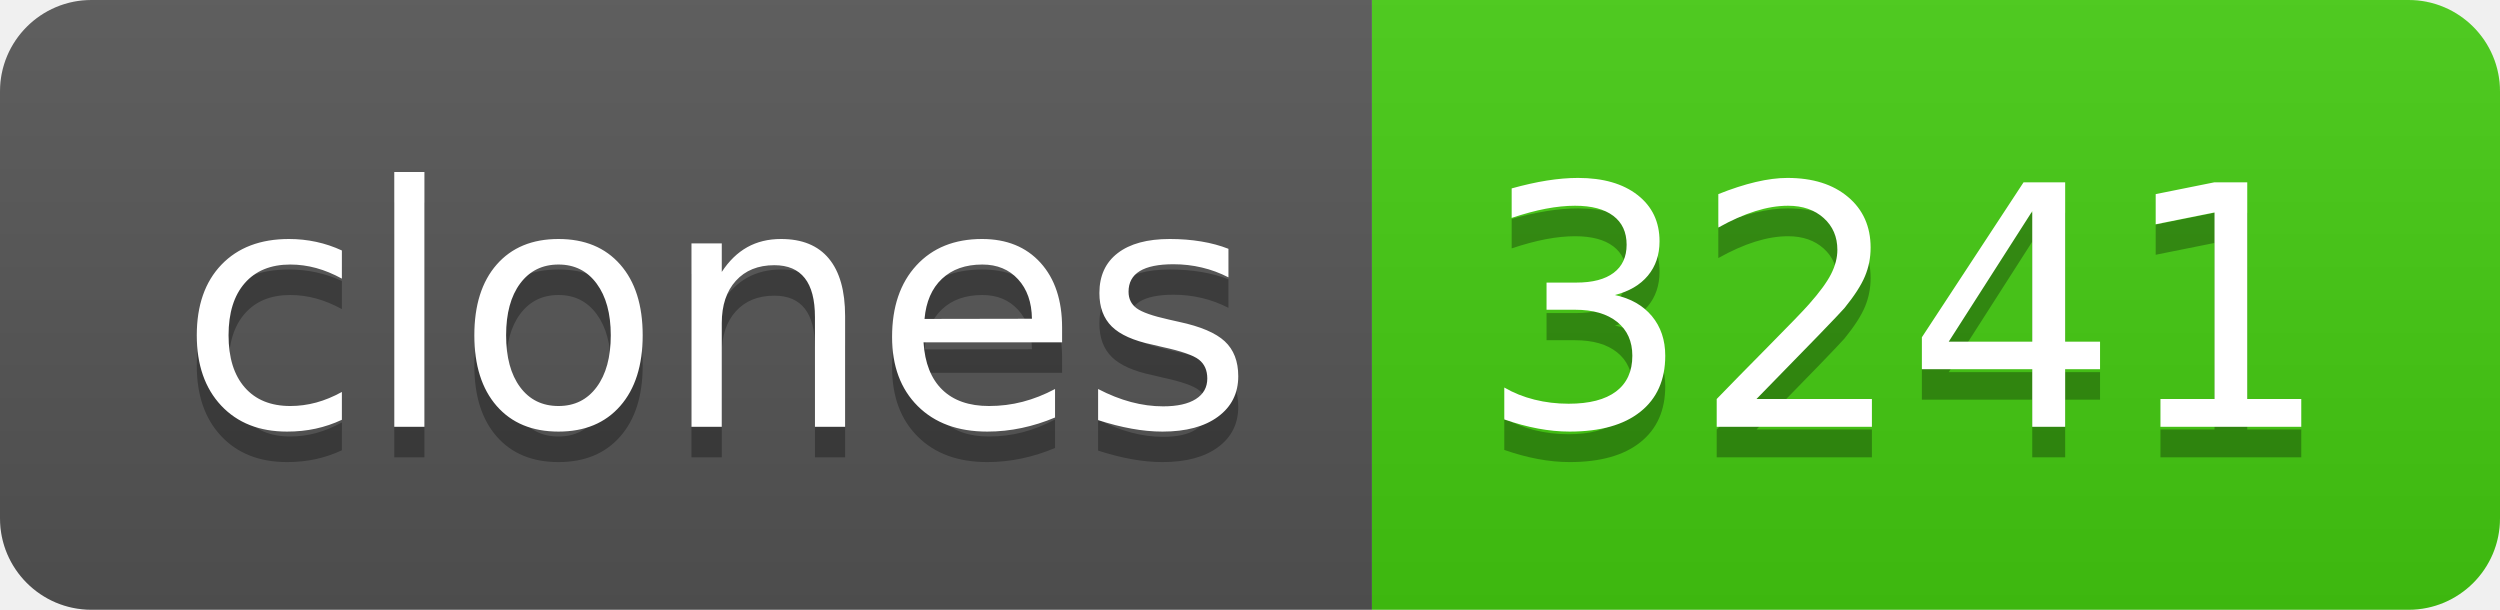
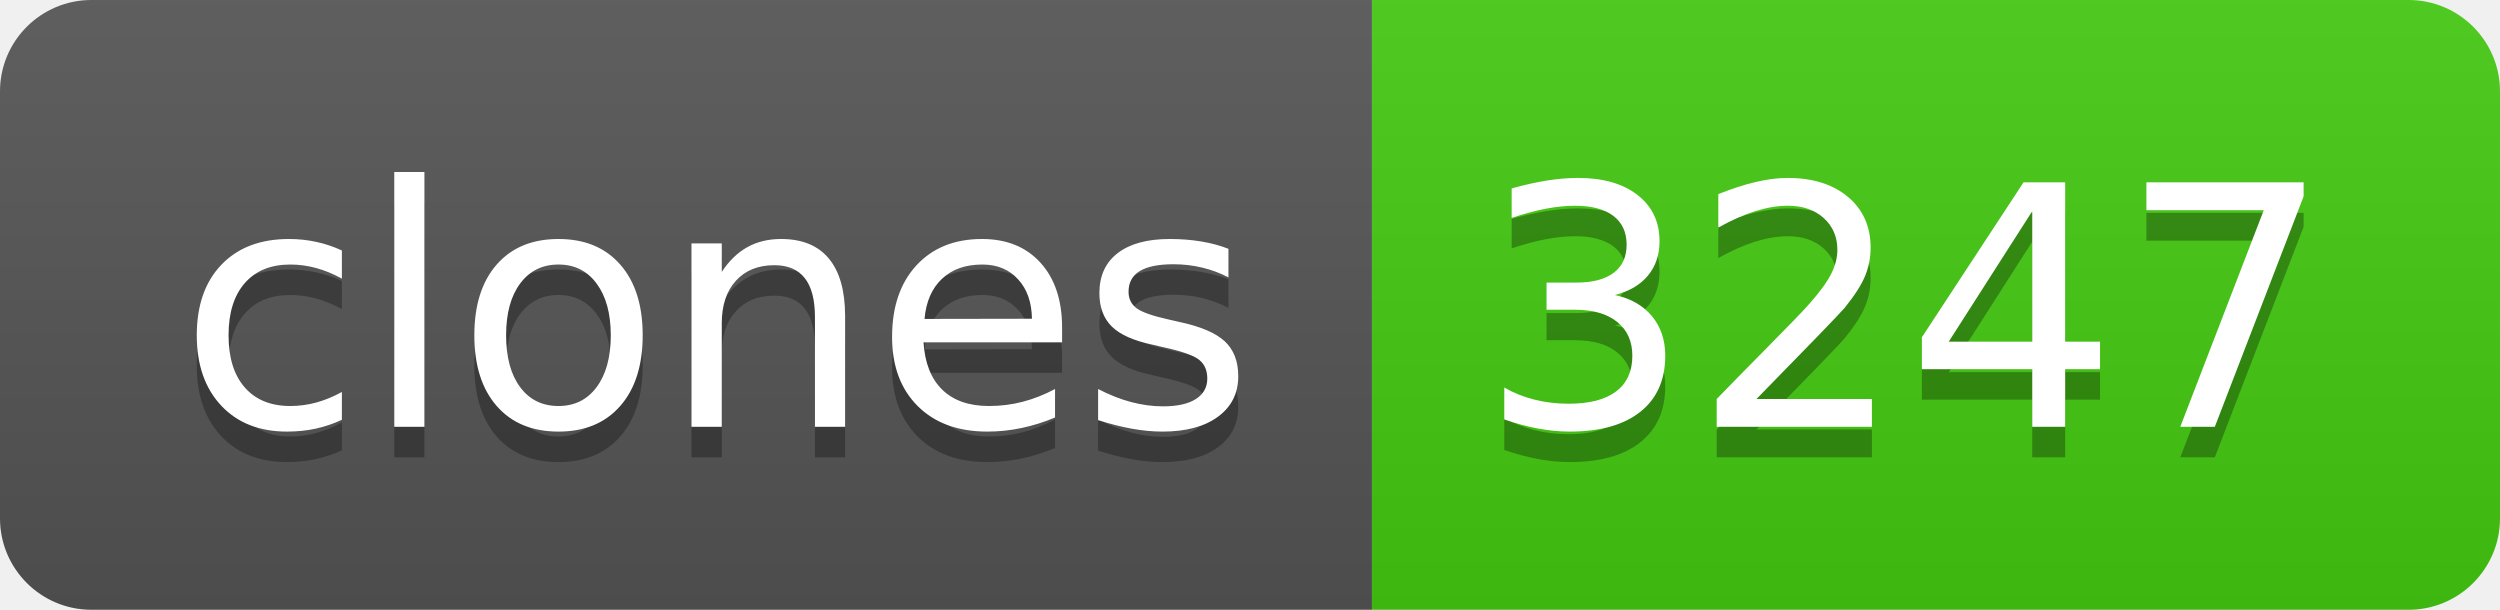
- <svg xmlns="http://www.w3.org/2000/svg" width="82" height="20" role="img" aria-label="clones: 3241">
+ <svg xmlns="http://www.w3.org/2000/svg" width="82" height="20" role="img" aria-label="clones: 3247">
  <linearGradient id="s" x2="0" y2="100%">
    <stop offset="0" stop-color="#bbb" stop-opacity=".1" />
    <stop offset="1" stop-opacity=".1" />
  </linearGradient>
  <clipPath id="r">
    <rect width="82" height="20" rx="3" fill="#fff" />
  </clipPath>
  <g clip-path="url(#r)">
    <rect width="45" height="20" fill="#555" />
    <rect x="45" width="37" height="20" fill="#4c1" />
    <rect width="82" height="20" fill="url(#s)" />
  </g>
  <g fill="#fff" text-anchor="middle" font-family="Verdana,Geneva,DejaVu Sans,sans-serif" text-rendering="geometricPrecision" font-size="110">
    <text aria-hidden="true" x="235" y="150" fill="#010101" fill-opacity=".3" transform="scale(.1)" textLength="350">clones</text>
    <text x="235" y="140" transform="scale(.1)" fill="#fff" textLength="350">clones</text>
-     <text aria-hidden="true" x="625" y="150" fill="#010101" fill-opacity=".3" transform="scale(.1)" textLength="270">3241</text>
-     <text x="625" y="140" transform="scale(.1)" fill="#fff" textLength="270">3241</text>
+     <text aria-hidden="true" x="625" y="150" fill="#010101" fill-opacity=".3" transform="scale(.1)" textLength="270">3247</text>
+     <text x="625" y="140" transform="scale(.1)" fill="#fff" textLength="270">3247</text>
  </g>
</svg>
